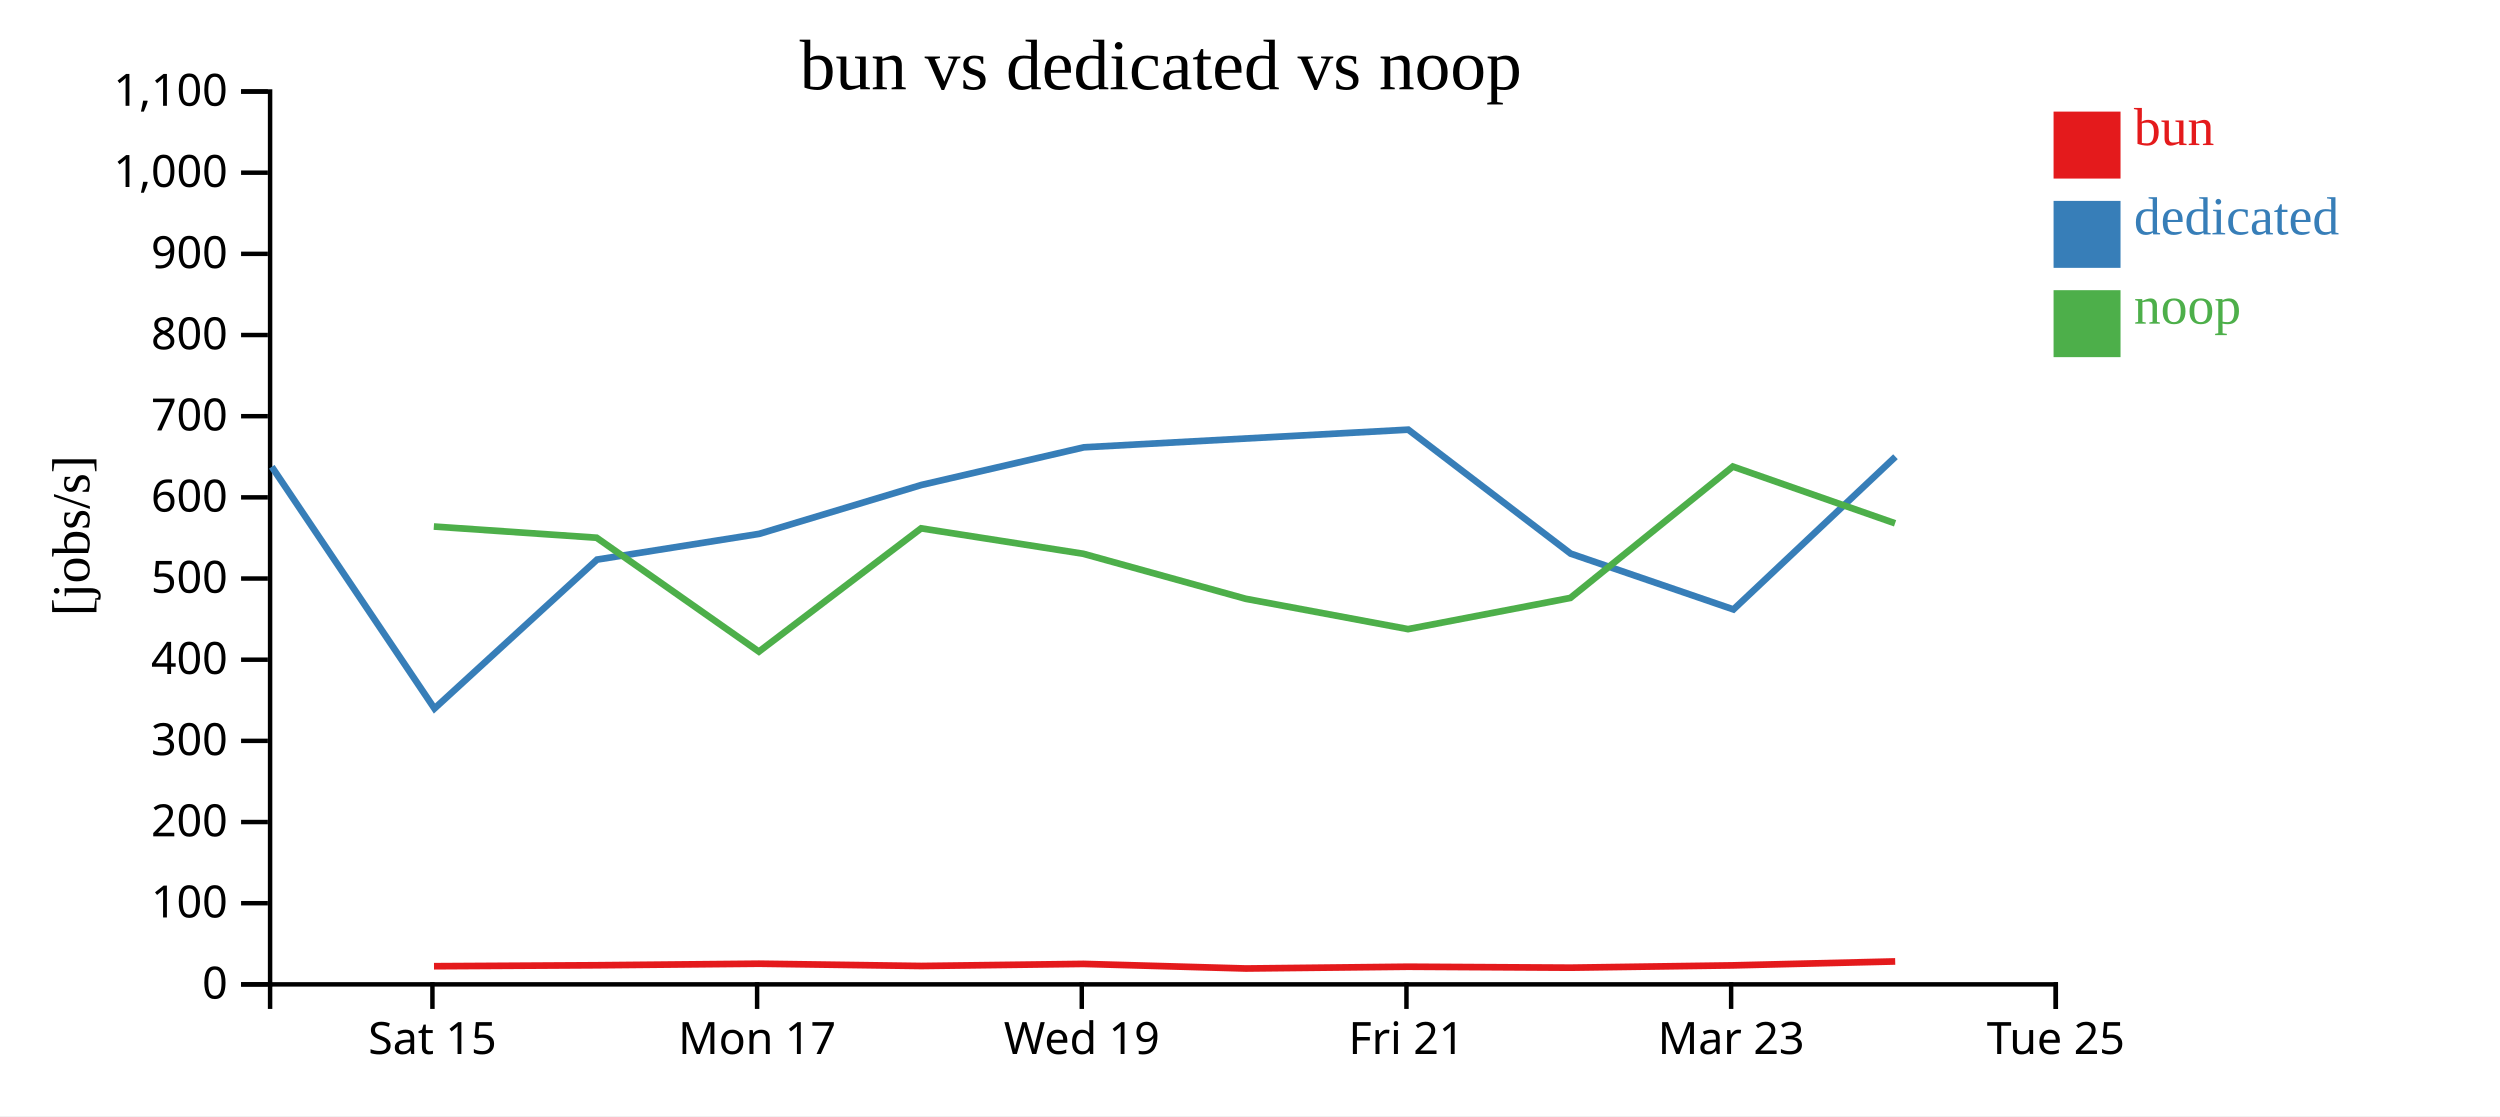
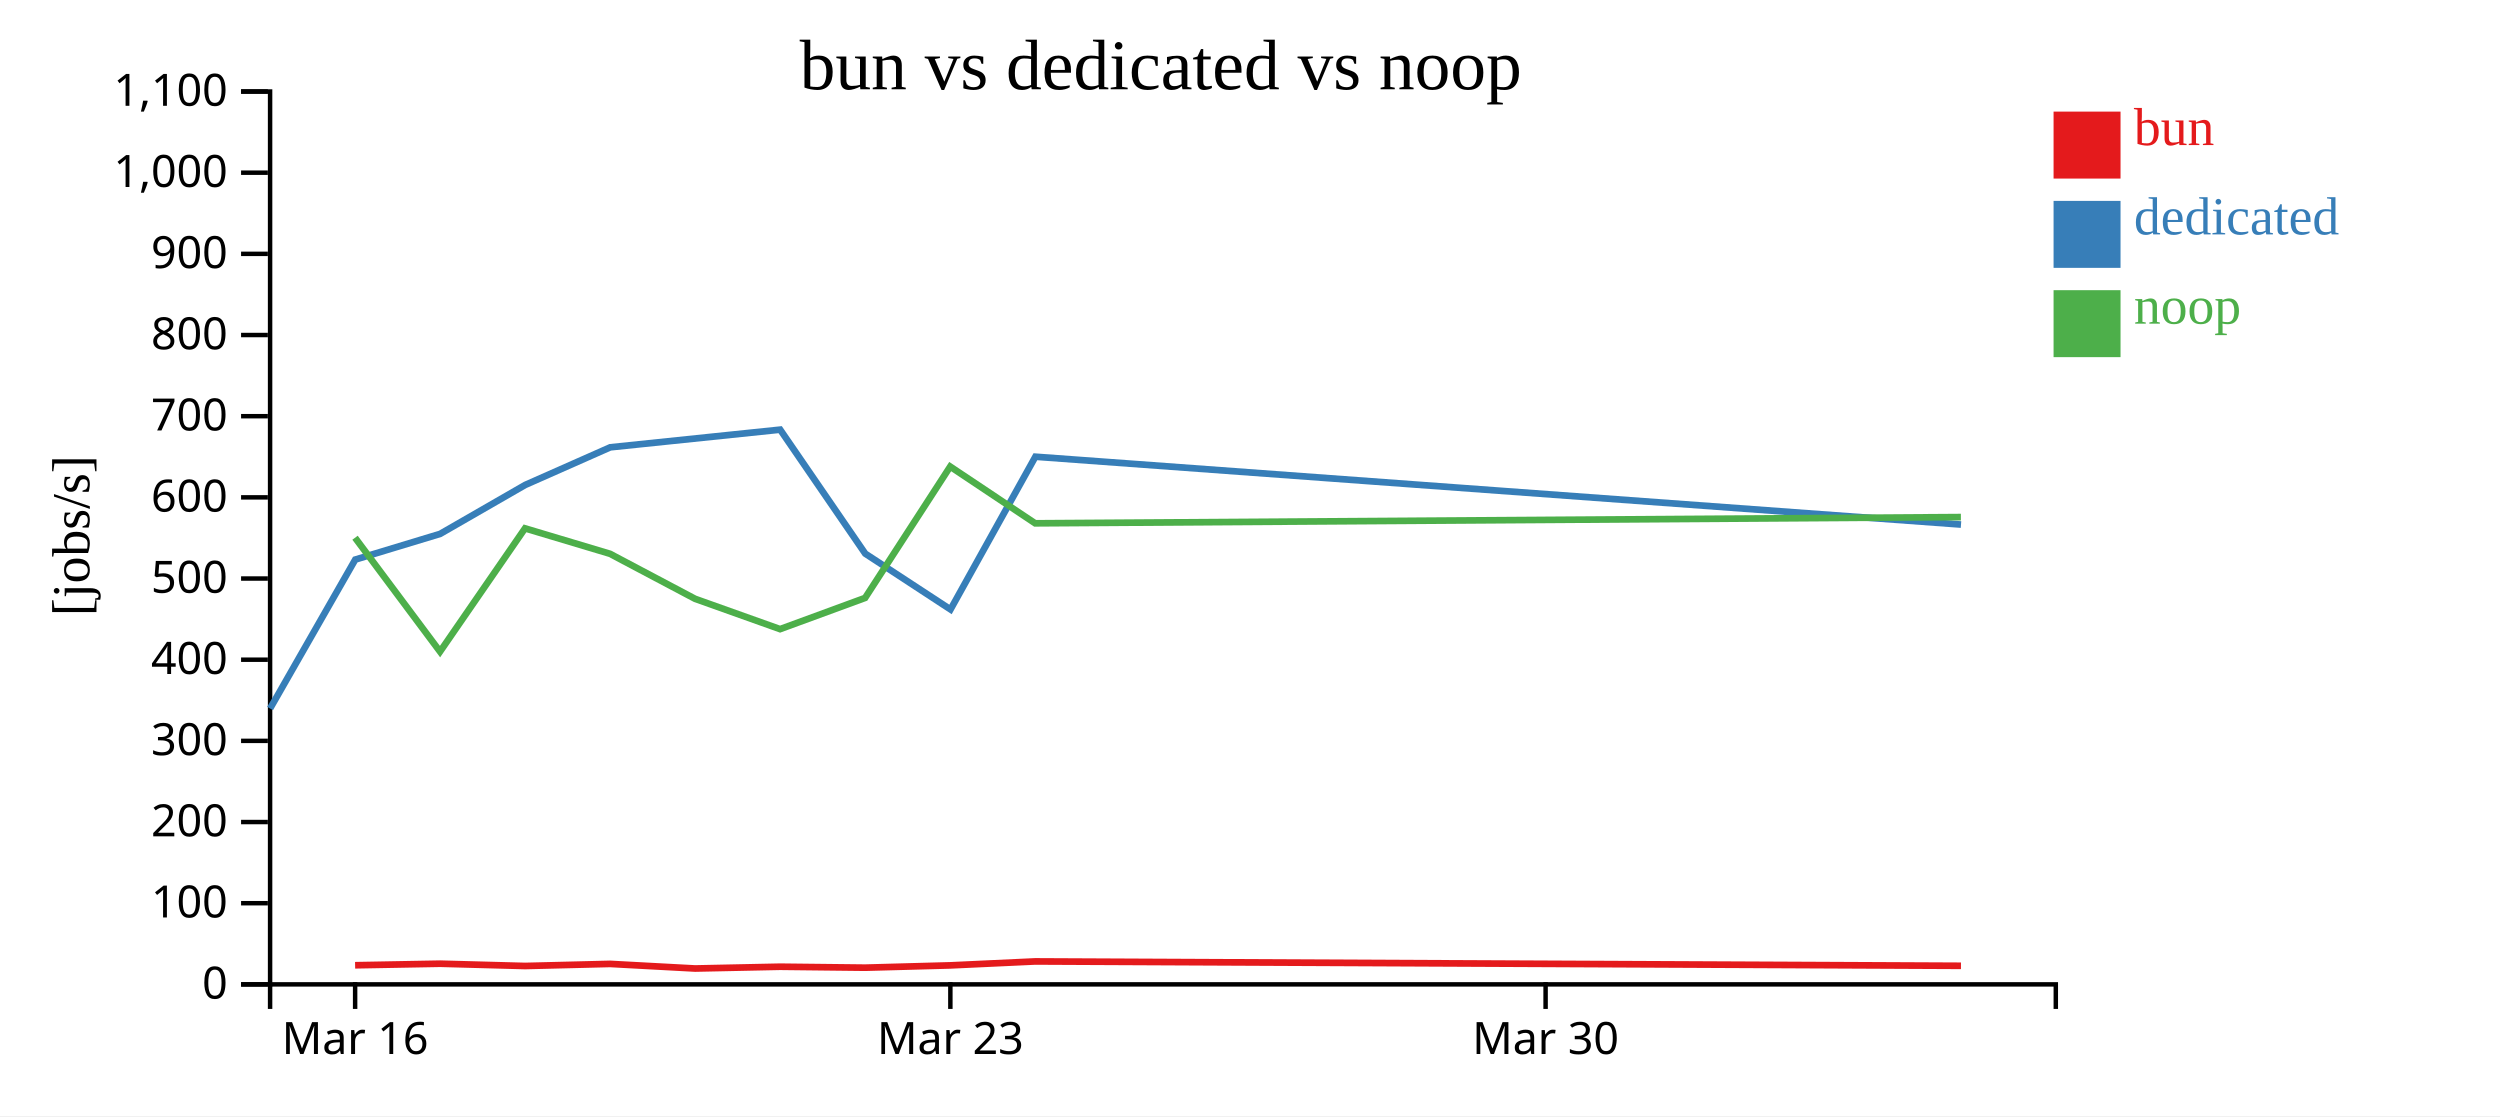
<svg xmlns="http://www.w3.org/2000/svg" width="560" height="250">
  <rect width="100%" height="100%" fill="white" />
  <g transform="translate(60,20)">
    <g transform="translate(0,200)" fill="none" font-size="10" font-family="sans-serif" text-anchor="middle">
      <path class="domain" stroke="currentColor" d="M0.5,6V0.5H400.5V6" />
-       <g class="tick" opacity="1" transform="translate(36.86364,0)">
+       <g class="tick" opacity="1" transform="translate(19.54762,0)">
        <line stroke="currentColor" y2="6" />
-         <text fill="currentColor" y="9" dy="0.71em">Sat 15</text>
+         <text fill="currentColor" y="9" dy="0.71em">Mar 16</text>
      </g>
-       <g class="tick" opacity="1" transform="translate(109.5909,0)">
-         <line stroke="currentColor" y2="6" />
-         <text fill="currentColor" y="9" dy="0.71em">Mon 17</text>
-       </g>
-       <g class="tick" opacity="1" transform="translate(182.3182,0)">
-         <line stroke="currentColor" y2="6" />
-         <text fill="currentColor" y="9" dy="0.71em">Wed 19</text>
-       </g>
-       <g class="tick" opacity="1" transform="translate(255.0455,0)">
-         <line stroke="currentColor" y2="6" />
-         <text fill="currentColor" y="9" dy="0.71em">Fri 21</text>
-       </g>
-       <g class="tick" opacity="1" transform="translate(327.7727,0)">
+       <g class="tick" opacity="1" transform="translate(152.881,0)">
        <line stroke="currentColor" y2="6" />
        <text fill="currentColor" y="9" dy="0.71em">Mar 23</text>
      </g>
-       <g class="tick" opacity="1" transform="translate(400.5,0)">
+       <g class="tick" opacity="1" transform="translate(286.2143,0)">
        <line stroke="currentColor" y2="6" />
-         <text fill="currentColor" y="9" dy="0.71em">Tue 25</text>
+         <text fill="currentColor" y="9" dy="0.71em">Mar 30</text>
      </g>
    </g>
    <g fill="none" font-size="10" font-family="sans-serif" text-anchor="end">
      <path class="domain" stroke="currentColor" d="M-6,200.5H0.5V0.5H-6" />
      <g class="tick" opacity="1" transform="translate(0,200.5)">
        <line stroke="currentColor" x2="-6" />
        <text fill="currentColor" x="-9" dy="0.32em">0</text>
      </g>
      <g class="tick" opacity="1" transform="translate(0,182.3182)">
        <line stroke="currentColor" x2="-6" />
        <text fill="currentColor" x="-9" dy="0.32em">100</text>
      </g>
      <g class="tick" opacity="1" transform="translate(0,164.1364)">
        <line stroke="currentColor" x2="-6" />
        <text fill="currentColor" x="-9" dy="0.32em">200</text>
      </g>
      <g class="tick" opacity="1" transform="translate(0,145.9545)">
        <line stroke="currentColor" x2="-6" />
        <text fill="currentColor" x="-9" dy="0.32em">300</text>
      </g>
      <g class="tick" opacity="1" transform="translate(0,127.7727)">
        <line stroke="currentColor" x2="-6" />
        <text fill="currentColor" x="-9" dy="0.32em">400</text>
      </g>
      <g class="tick" opacity="1" transform="translate(0,109.5909)">
        <line stroke="currentColor" x2="-6" />
        <text fill="currentColor" x="-9" dy="0.32em">500</text>
      </g>
      <g class="tick" opacity="1" transform="translate(0,91.40909)">
        <line stroke="currentColor" x2="-6" />
        <text fill="currentColor" x="-9" dy="0.32em">600</text>
      </g>
      <g class="tick" opacity="1" transform="translate(0,73.22727)">
        <line stroke="currentColor" x2="-6" />
        <text fill="currentColor" x="-9" dy="0.32em">700</text>
      </g>
      <g class="tick" opacity="1" transform="translate(0,55.04545)">
        <line stroke="currentColor" x2="-6" />
        <text fill="currentColor" x="-9" dy="0.32em">800</text>
      </g>
      <g class="tick" opacity="1" transform="translate(0,36.86364)">
        <line stroke="currentColor" x2="-6" />
        <text fill="currentColor" x="-9" dy="0.32em">900</text>
      </g>
      <g class="tick" opacity="1" transform="translate(0,18.68182)">
        <line stroke="currentColor" x2="-6" />
        <text fill="currentColor" x="-9" dy="0.32em">1,000</text>
      </g>
      <g class="tick" opacity="1" transform="translate(0,0.5)">
        <line stroke="currentColor" x2="-6" />
        <text fill="currentColor" x="-9" dy="0.32em">1,100</text>
      </g>
    </g>
    <text text-anchor="middle" style="font-size: 12px" transform="rotate(-90)" y="-40" x="-100">[jobs/s]</text>
    <text text-anchor="middle" style="font-size: 16px" y="0" x="200">bun vs dedicated vs noop</text>
-     <path class="line" fill="none" stroke="#e41a1c" stroke-width="1.5" d="M37.213,196.434L73.674,196.219L110.017,195.87L146.36,196.381L182.7,195.914L219.089,196.945L255.435,196.547L291.8,196.761L328.189,196.245L364.523,195.359" />
-     <path class="line" fill="none" stroke="#377eb8" stroke-width="1.5" d="M0.879,84.557L37.317,138.71L73.742,105.348L110.061,99.584L146.402,88.63L182.782,80.198L255.445,76.243L291.83,104.014L328.293,116.515L364.585,82.306" />
-     <path class="line" fill="none" stroke="#4daf4a" stroke-width="1.5" d="M37.18,97.942L73.644,100.452L109.99,125.961L146.332,98.351L182.671,104.05L219.048,114.132L255.399,120.925L291.768,113.934L328.158,84.514L364.496,97.222" />
+     <path class="line" fill="none" stroke="#e41a1c" stroke-width="1.5" d="M19.544,196.219L38.581,195.87L57.617,196.381L76.653,195.914L95.714,196.945L114.751,196.547L133.8,196.761L152.861,196.245L171.893,195.359L379.256,196.339" />
+     <path class="line" fill="none" stroke="#377eb8" stroke-width="1.5" d="M0.499,138.71L19.579,105.348L38.604,99.584L57.639,88.63L76.695,80.198L114.757,76.243L133.815,104.014L152.915,116.515L171.926,82.306L379.266,97.499" />
+     <path class="line" fill="none" stroke="#4daf4a" stroke-width="1.5" d="M19.528,100.452L38.566,125.961L57.602,98.351L76.637,104.05L95.692,114.132L114.733,120.925L133.783,113.934L152.845,84.514L171.879,97.222L379.239,95.829" />
    <rect class="dot" x="400" y="5" width="15" height="15" style="fill: #e41a1c;" />
    <rect class="dot" x="400" y="25" width="15" height="15" style="fill: #377eb8;" />
    <rect class="dot" x="400" y="45" width="15" height="15" style="fill: #4daf4a;" />
    <text class="label" x="418" y="12.5" style="fill: #e41a1c; alignment-baseline: middle;" text-anchor="left">bun</text>
    <text class="label" x="418" y="32.5" style="fill: #377eb8; alignment-baseline: middle;" text-anchor="left">dedicated</text>
    <text class="label" x="418" y="52.5" style="fill: #4daf4a; alignment-baseline: middle;" text-anchor="left">noop</text>
  </g>
</svg>
